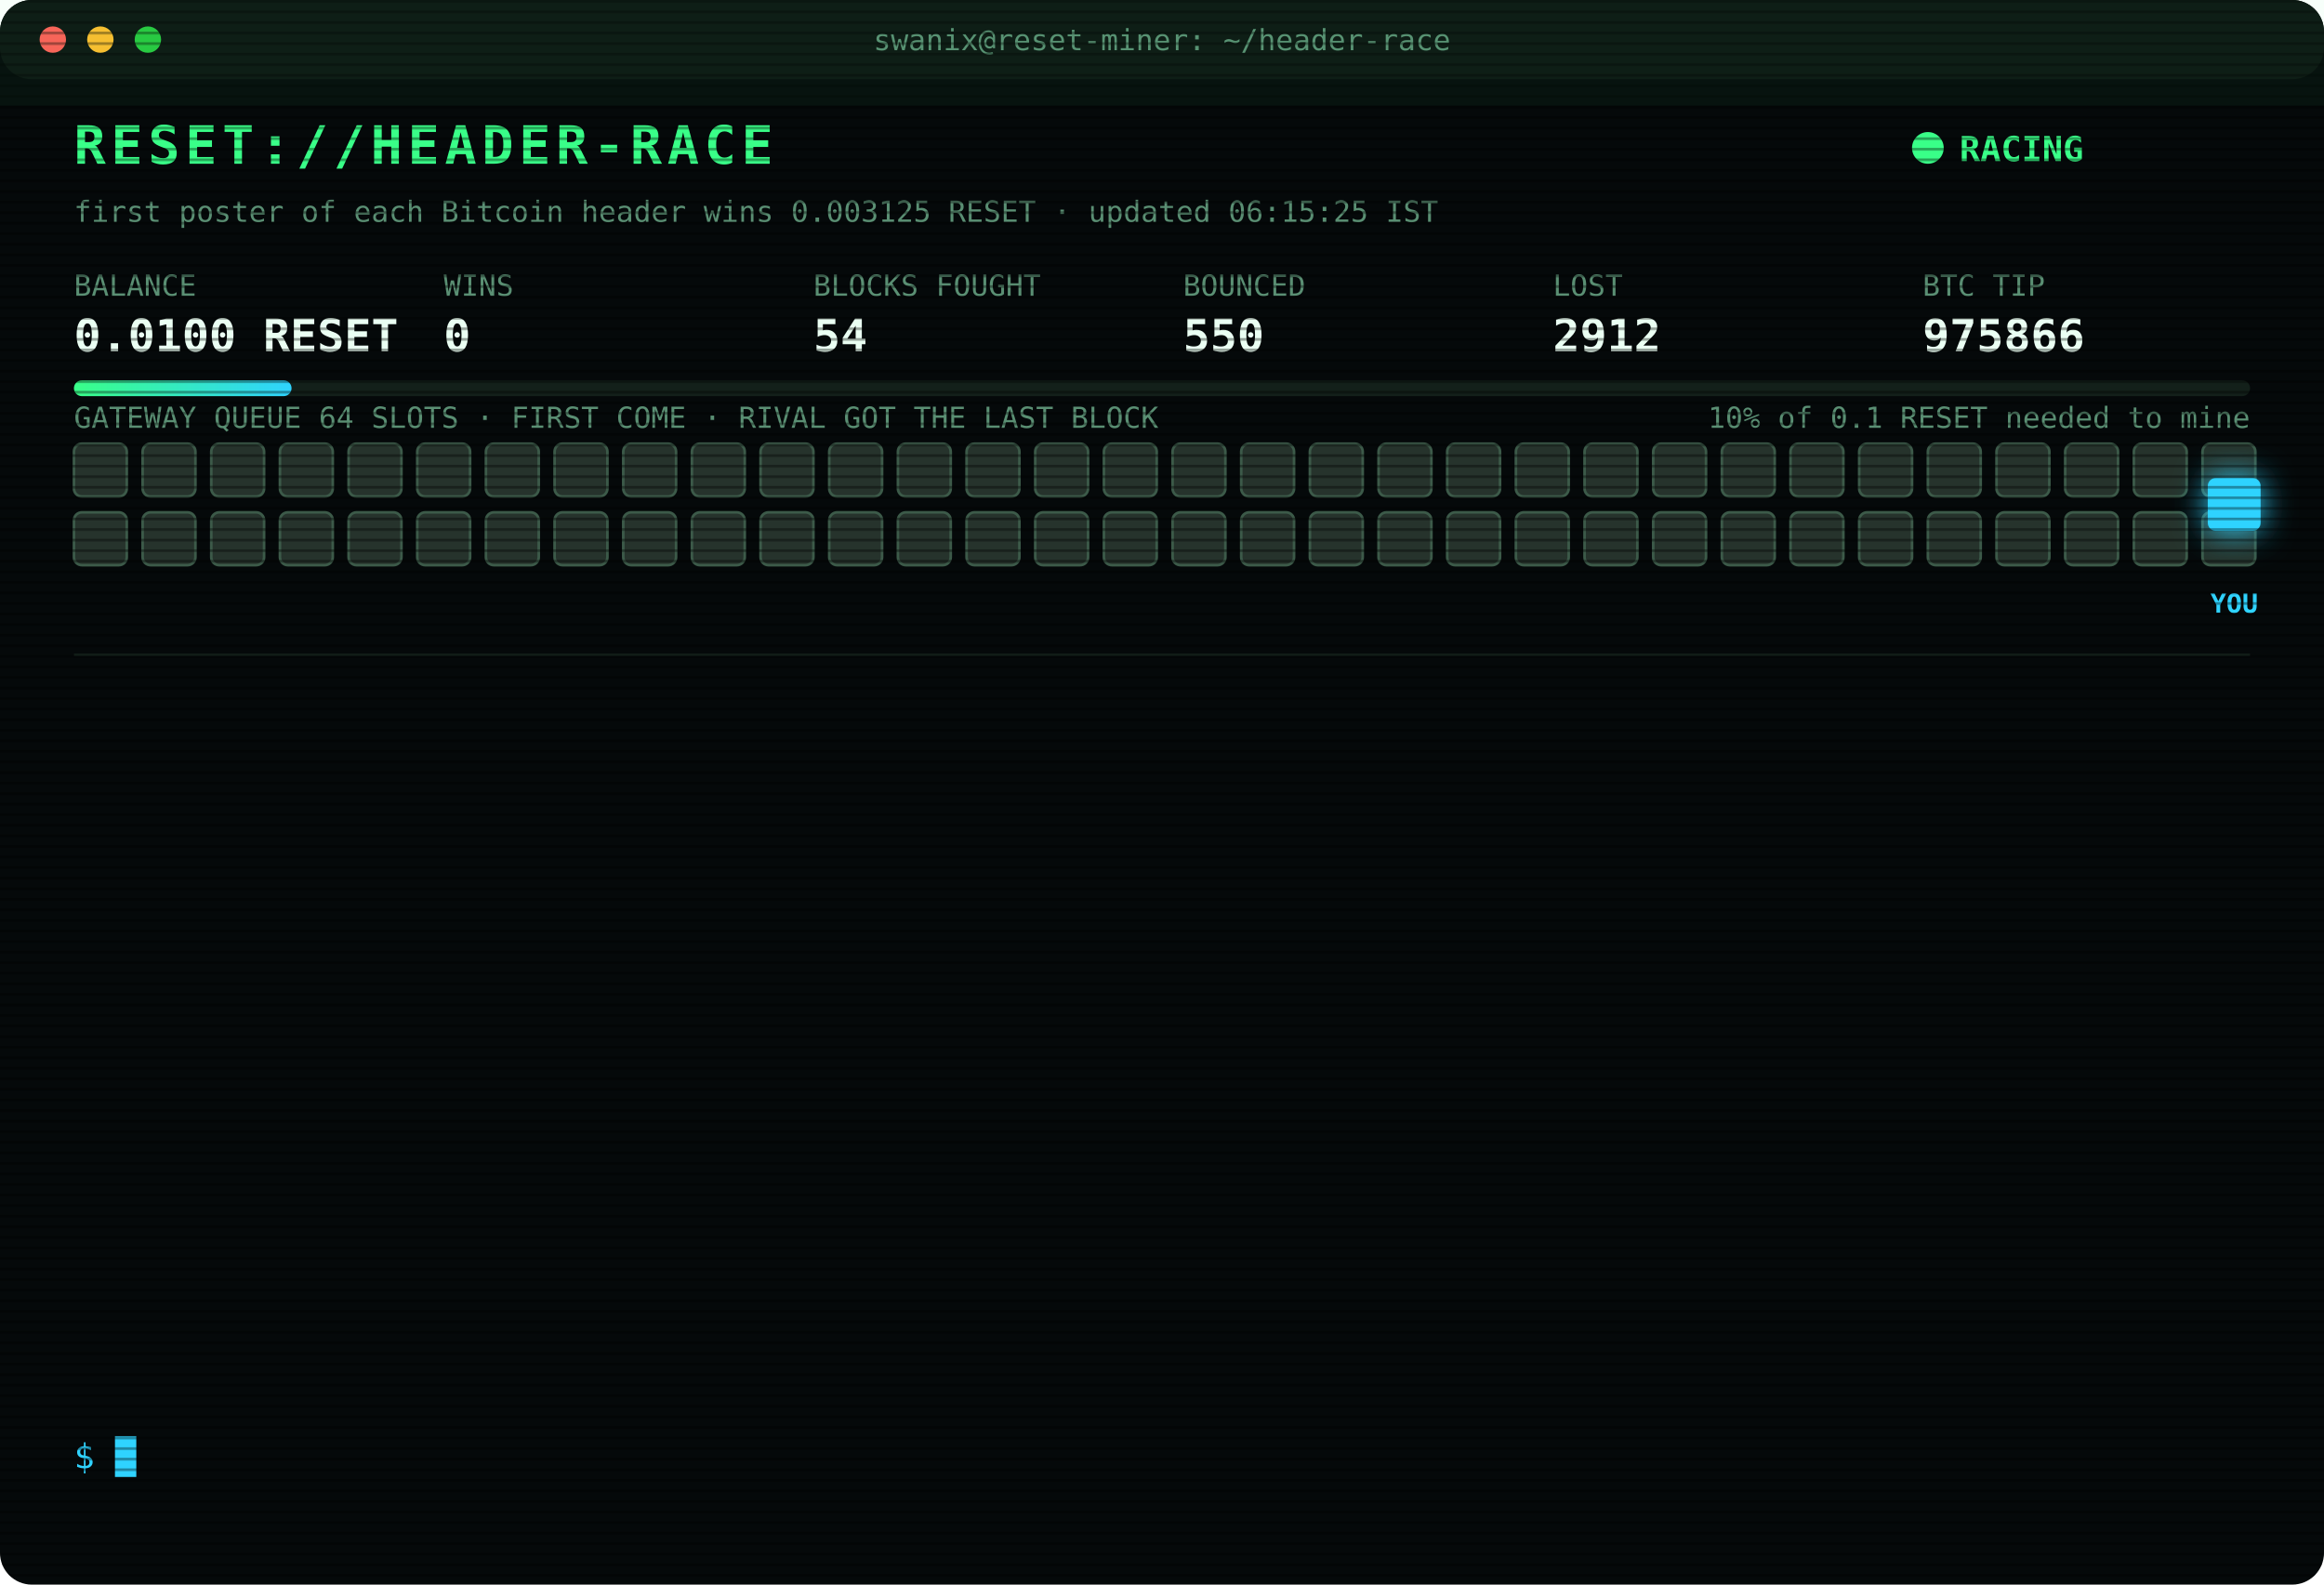
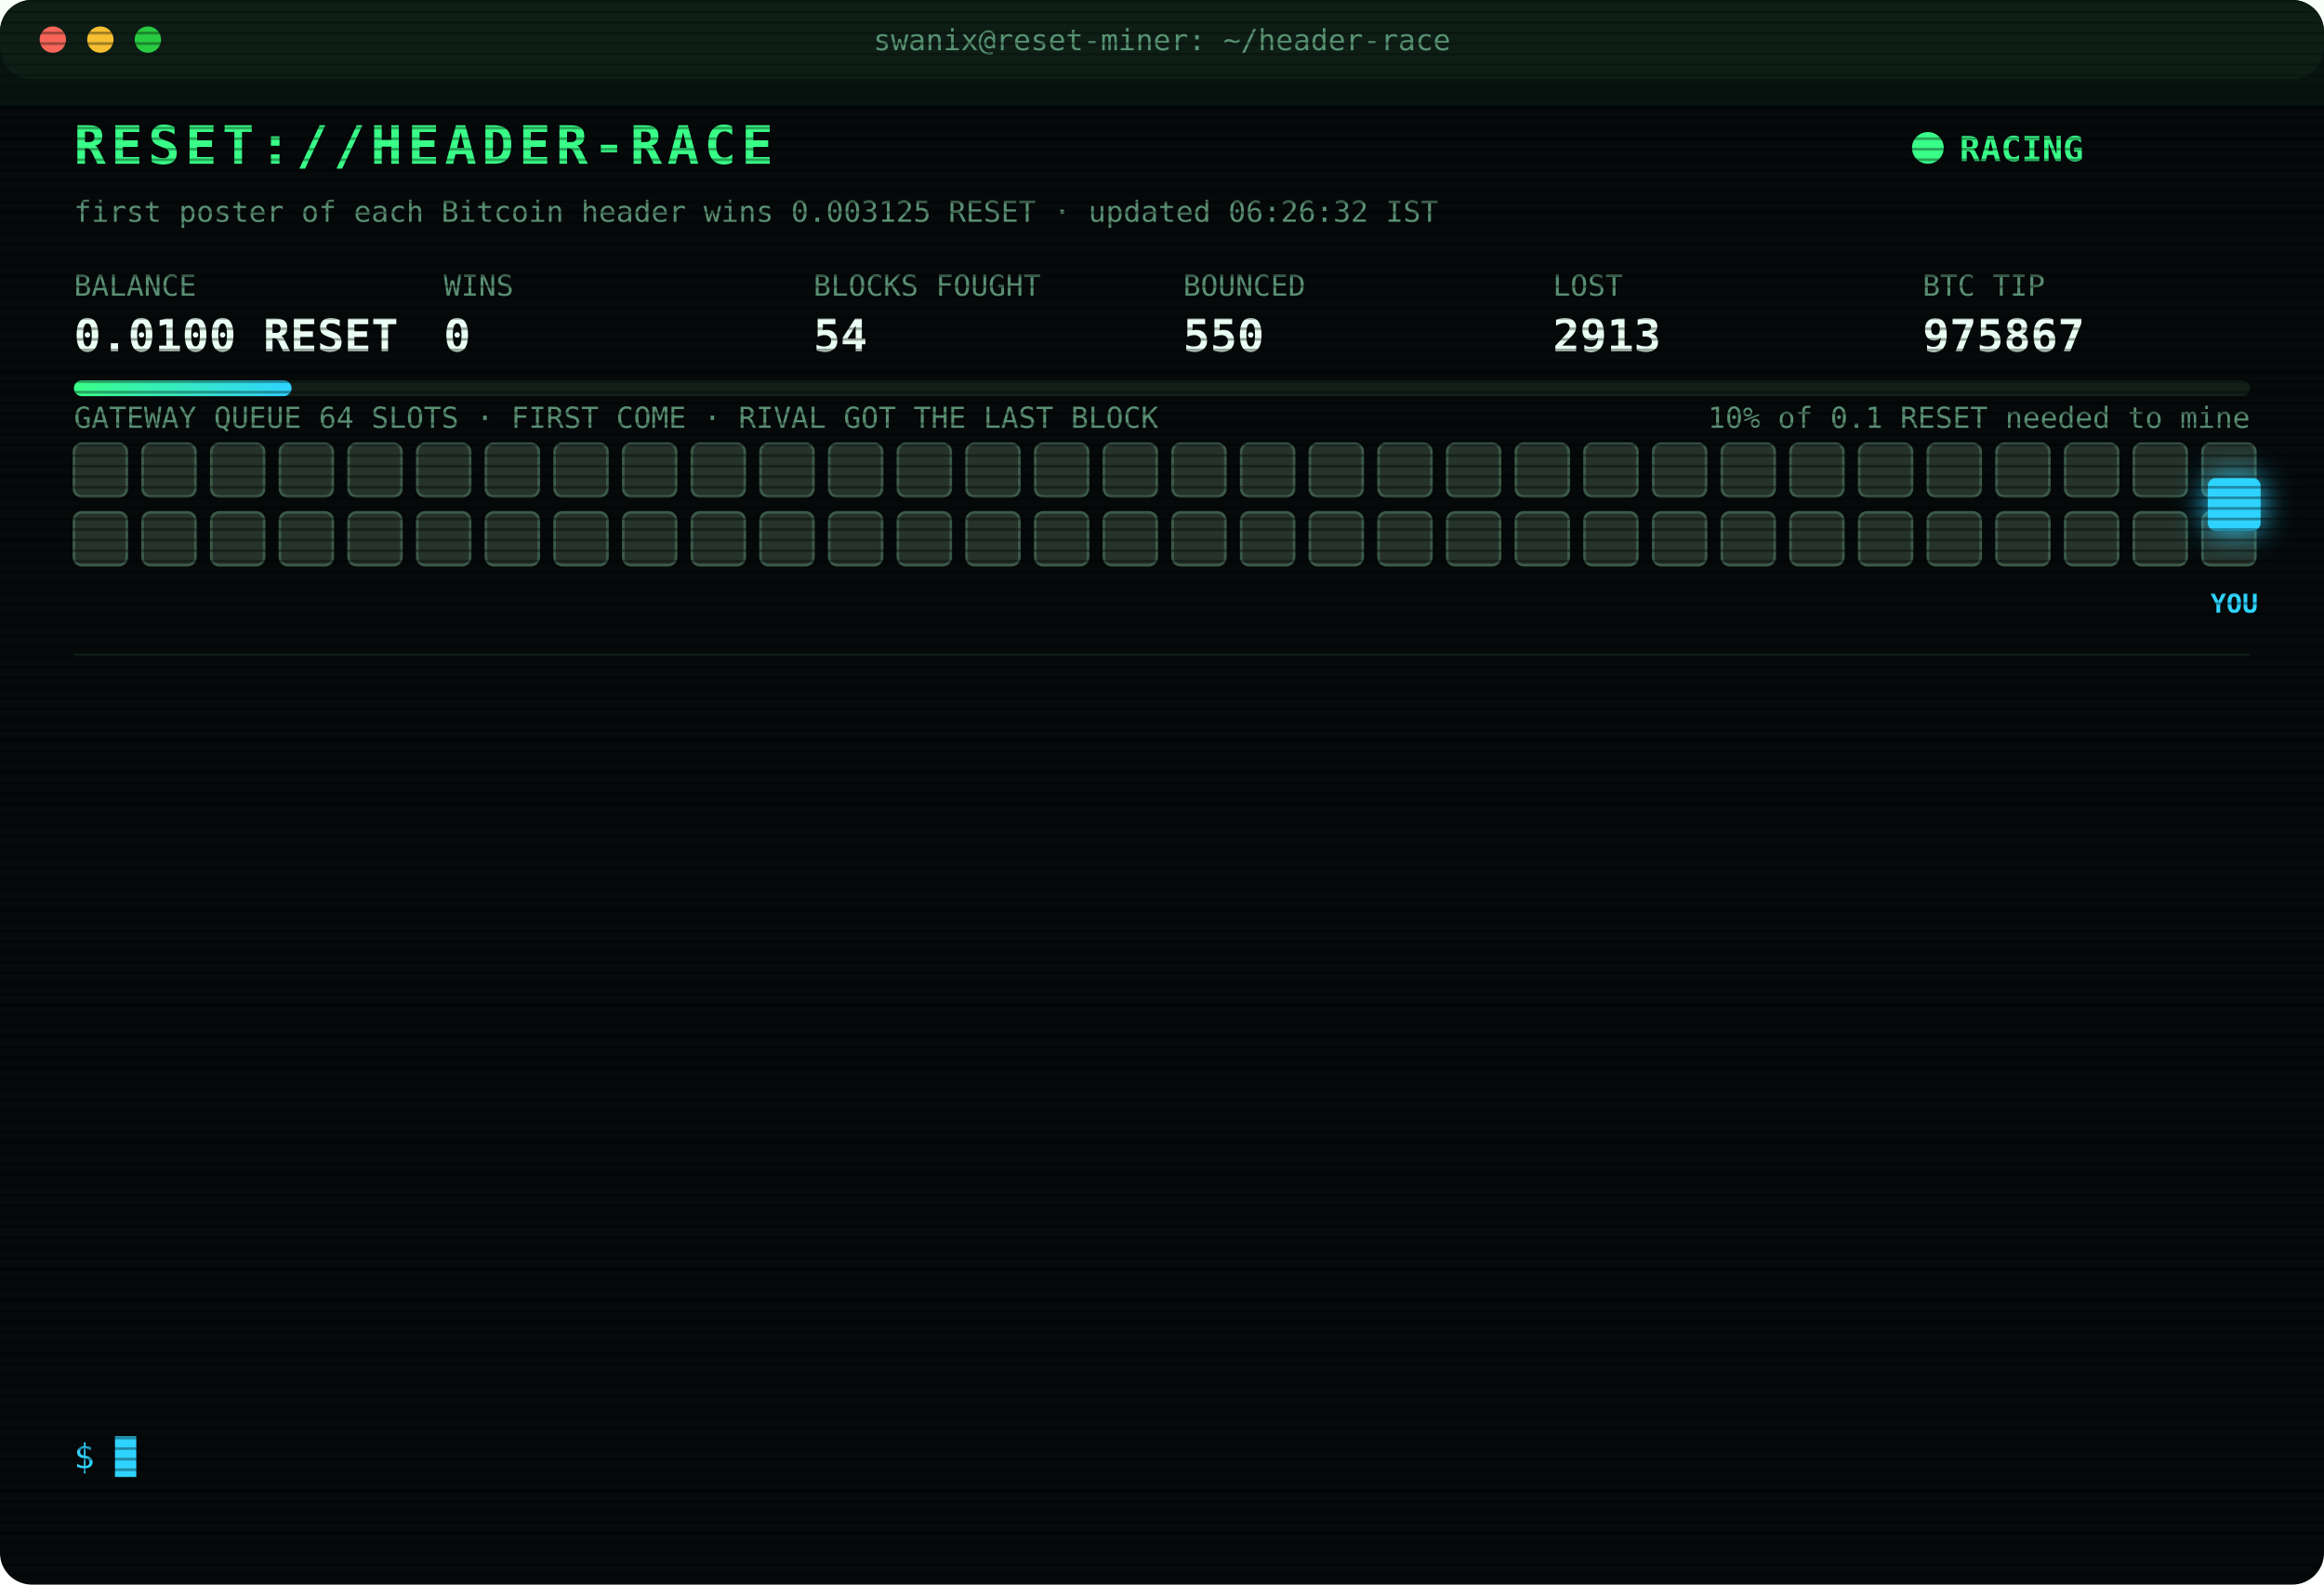
<svg xmlns="http://www.w3.org/2000/svg" width="880" height="600" viewBox="0 0 880 600" font-family="ui-monospace,SFMono-Regular,Menlo,Consolas,monospace">
  <style>
text{font-size:13px;fill:#7CFFB2}
.title{font-size:20px;font-weight:700;fill:#39FF88;letter-spacing:2px;animation:glitch 3s infinite steps(1)}
.sub{fill:#2fd3ff}.k{fill:#5a8f73;font-size:11px}.v{font-size:17px;font-weight:700;fill:#eafff3}
.ts{fill:#3f6b56}.boot{fill:#2fd3ff}.dim{fill:#5a8f73}.bad{fill:#ff4d6d}.warn{fill:#ffd23f}.mag{fill:#ff5cf0}.win{fill:#39FF88;font-weight:700}
.tag{font-size:10px;fill:#2fd3ff;font-weight:700}
.rival{fill:#26332c;stroke:#3c5a49;animation:jam 1.2s infinite alternate}
.idle{fill:#141c18;stroke:#22302a;animation:breathe 4s infinite}
.me{fill:#2fd3ff;filter:drop-shadow(0 0 6px #2fd3ff)}
.hover{animation:nudge 1.1s infinite ease-in-out}.bounce{animation:kick 1.4s infinite}
.ln{opacity:0;animation:in .4s forwards}
.cur{animation:blink 1s infinite steps(1)}
.scan{animation:scan 6s infinite linear}
.led{animation:blink 1.4s infinite}
@keyframes in{from{opacity:0;transform:translateX(-6px)}to{opacity:1;transform:none}}
@keyframes blink{50%{opacity:0}}
@keyframes jam{to{fill:#33463b}}
@keyframes breathe{50%{opacity:.4}}
@keyframes nudge{50%{transform:translateX(-10px)}}
@keyframes kick{0%,100%{transform:none}30%{transform:translateX(-14px)}55%{transform:translateX(10px) translateY(-6px)}}
@keyframes glitch{0%,92%{transform:none}93%{transform:translateX(2px);fill:#ff4d6d}95%{transform:translateX(-2px);fill:#2fd3ff}97%{transform:none}}
@keyframes scan{from{transform:translateY(-40px)}to{transform:translateY(600px)}}
</style>
  <defs>
    <pattern id="sl" width="4" height="4" patternUnits="userSpaceOnUse">
      <rect width="4" height="1" fill="#000" opacity=".35" />
    </pattern>
    <linearGradient id="bar">
      <stop offset="0" stop-color="#39FF88" />
      <stop offset="1" stop-color="#2fd3ff" />
    </linearGradient>
  </defs>
  <rect width="880" height="600" rx="12" fill="#05090a" />
  <rect width="880" height="30" rx="12" fill="#0d1512" />
  <circle cx="20" cy="15" r="5" fill="#ff5f57" />
  <circle cx="38" cy="15" r="5" fill="#febc2e" />
  <circle cx="56" cy="15" r="5" fill="#28c840" />
  <text x="440" y="19" text-anchor="middle" class="k">swanix@reset-miner: ~/header-race</text>
  <text x="28" y="62" class="title">RESET://HEADER-RACE</text>
  <circle class="led" cx="730" cy="56" r="6" fill="#39FF88" />
  <text x="742" y="61" class="win">RACING</text>
-   <text x="28" y="84" class="k">first poster of each Bitcoin header wins 0.003125 RESET · updated 06:15:25 IST</text>
+   <text x="28" y="84" class="k">first poster of each Bitcoin header wins 0.003125 RESET · updated 06:26:32 IST</text>
  <text x="28" y="112" class="k">BALANCE</text>
  <text x="28" y="133" class="v">0.0100 RESET</text>
  <text x="168" y="112" class="k">WINS</text>
  <text x="168" y="133" class="v">0</text>
  <text x="308" y="112" class="k">BLOCKS FOUGHT</text>
  <text x="308" y="133" class="v">54</text>
  <text x="448" y="112" class="k">BOUNCED</text>
  <text x="448" y="133" class="v">550</text>
  <text x="588" y="112" class="k">LOST</text>
-   <text x="588" y="133" class="v">2912</text>
+   <text x="588" y="133" class="v">2913</text>
  <text x="728" y="112" class="k">BTC TIP</text>
-   <text x="728" y="133" class="v">975866</text>
+   <text x="728" y="133" class="v">975867</text>
  <rect x="28" y="144" width="824" height="6" rx="3" fill="#13201a" />
  <rect x="28" y="144" width="82.4" height="6" rx="3" fill="url(#bar)" />
  <text x="852" y="162" text-anchor="end" class="k">10% of 0.1 RESET needed to mine</text>
  <text x="28" y="162" class="k">GATEWAY QUEUE 64 SLOTS · FIRST COME · RIVAL GOT THE LAST BLOCK</text>
  <rect class="rival" x="28" y="168" width="20" height="20" rx="3" style="animation-delay:0.00s" />
  <rect class="rival" x="54" y="168" width="20" height="20" rx="3" style="animation-delay:0.05s" />
  <rect class="rival" x="80" y="168" width="20" height="20" rx="3" style="animation-delay:0.10s" />
  <rect class="rival" x="106" y="168" width="20" height="20" rx="3" style="animation-delay:0.15s" />
  <rect class="rival" x="132" y="168" width="20" height="20" rx="3" style="animation-delay:0.20s" />
  <rect class="rival" x="158" y="168" width="20" height="20" rx="3" style="animation-delay:0.25s" />
  <rect class="rival" x="184" y="168" width="20" height="20" rx="3" style="animation-delay:0.30s" />
  <rect class="rival" x="210" y="168" width="20" height="20" rx="3" style="animation-delay:0.35s" />
  <rect class="rival" x="236" y="168" width="20" height="20" rx="3" style="animation-delay:0.40s" />
  <rect class="rival" x="262" y="168" width="20" height="20" rx="3" style="animation-delay:0.45s" />
  <rect class="rival" x="288" y="168" width="20" height="20" rx="3" style="animation-delay:0.50s" />
  <rect class="rival" x="314" y="168" width="20" height="20" rx="3" style="animation-delay:0.55s" />
  <rect class="rival" x="340" y="168" width="20" height="20" rx="3" style="animation-delay:0.60s" />
  <rect class="rival" x="366" y="168" width="20" height="20" rx="3" style="animation-delay:0.65s" />
  <rect class="rival" x="392" y="168" width="20" height="20" rx="3" style="animation-delay:0.70s" />
  <rect class="rival" x="418" y="168" width="20" height="20" rx="3" style="animation-delay:0.75s" />
  <rect class="rival" x="444" y="168" width="20" height="20" rx="3" style="animation-delay:0.80s" />
  <rect class="rival" x="470" y="168" width="20" height="20" rx="3" style="animation-delay:0.85s" />
  <rect class="rival" x="496" y="168" width="20" height="20" rx="3" style="animation-delay:0.90s" />
  <rect class="rival" x="522" y="168" width="20" height="20" rx="3" style="animation-delay:0.95s" />
  <rect class="rival" x="548" y="168" width="20" height="20" rx="3" style="animation-delay:1.00s" />
  <rect class="rival" x="574" y="168" width="20" height="20" rx="3" style="animation-delay:1.05s" />
  <rect class="rival" x="600" y="168" width="20" height="20" rx="3" style="animation-delay:1.10s" />
  <rect class="rival" x="626" y="168" width="20" height="20" rx="3" style="animation-delay:1.15s" />
  <rect class="rival" x="652" y="168" width="20" height="20" rx="3" style="animation-delay:1.20s" />
  <rect class="rival" x="678" y="168" width="20" height="20" rx="3" style="animation-delay:1.25s" />
  <rect class="rival" x="704" y="168" width="20" height="20" rx="3" style="animation-delay:1.30s" />
  <rect class="rival" x="730" y="168" width="20" height="20" rx="3" style="animation-delay:1.35s" />
  <rect class="rival" x="756" y="168" width="20" height="20" rx="3" style="animation-delay:1.40s" />
  <rect class="rival" x="782" y="168" width="20" height="20" rx="3" style="animation-delay:1.45s" />
  <rect class="rival" x="808" y="168" width="20" height="20" rx="3" style="animation-delay:1.50s" />
  <rect class="rival" x="834" y="168" width="20" height="20" rx="3" style="animation-delay:1.55s" />
  <rect class="rival" x="28" y="194" width="20" height="20" rx="3" style="animation-delay:1.60s" />
  <rect class="rival" x="54" y="194" width="20" height="20" rx="3" style="animation-delay:1.65s" />
  <rect class="rival" x="80" y="194" width="20" height="20" rx="3" style="animation-delay:1.70s" />
  <rect class="rival" x="106" y="194" width="20" height="20" rx="3" style="animation-delay:1.75s" />
  <rect class="rival" x="132" y="194" width="20" height="20" rx="3" style="animation-delay:1.80s" />
  <rect class="rival" x="158" y="194" width="20" height="20" rx="3" style="animation-delay:1.85s" />
  <rect class="rival" x="184" y="194" width="20" height="20" rx="3" style="animation-delay:1.90s" />
  <rect class="rival" x="210" y="194" width="20" height="20" rx="3" style="animation-delay:1.95s" />
  <rect class="rival" x="236" y="194" width="20" height="20" rx="3" style="animation-delay:2.00s" />
  <rect class="rival" x="262" y="194" width="20" height="20" rx="3" style="animation-delay:2.05s" />
  <rect class="rival" x="288" y="194" width="20" height="20" rx="3" style="animation-delay:2.10s" />
  <rect class="rival" x="314" y="194" width="20" height="20" rx="3" style="animation-delay:2.15s" />
  <rect class="rival" x="340" y="194" width="20" height="20" rx="3" style="animation-delay:2.20s" />
  <rect class="rival" x="366" y="194" width="20" height="20" rx="3" style="animation-delay:2.25s" />
  <rect class="rival" x="392" y="194" width="20" height="20" rx="3" style="animation-delay:2.30s" />
  <rect class="rival" x="418" y="194" width="20" height="20" rx="3" style="animation-delay:2.35s" />
  <rect class="rival" x="444" y="194" width="20" height="20" rx="3" style="animation-delay:2.40s" />
  <rect class="rival" x="470" y="194" width="20" height="20" rx="3" style="animation-delay:2.45s" />
  <rect class="rival" x="496" y="194" width="20" height="20" rx="3" style="animation-delay:2.50s" />
  <rect class="rival" x="522" y="194" width="20" height="20" rx="3" style="animation-delay:2.55s" />
  <rect class="rival" x="548" y="194" width="20" height="20" rx="3" style="animation-delay:2.60s" />
  <rect class="rival" x="574" y="194" width="20" height="20" rx="3" style="animation-delay:2.65s" />
  <rect class="rival" x="600" y="194" width="20" height="20" rx="3" style="animation-delay:2.70s" />
  <rect class="rival" x="626" y="194" width="20" height="20" rx="3" style="animation-delay:2.75s" />
  <rect class="rival" x="652" y="194" width="20" height="20" rx="3" style="animation-delay:2.80s" />
  <rect class="rival" x="678" y="194" width="20" height="20" rx="3" style="animation-delay:2.85s" />
  <rect class="rival" x="704" y="194" width="20" height="20" rx="3" style="animation-delay:2.90s" />
  <rect class="rival" x="730" y="194" width="20" height="20" rx="3" style="animation-delay:2.95s" />
  <rect class="rival" x="756" y="194" width="20" height="20" rx="3" style="animation-delay:3.00s" />
  <rect class="rival" x="782" y="194" width="20" height="20" rx="3" style="animation-delay:3.05s" />
  <rect class="rival" x="808" y="194" width="20" height="20" rx="3" style="animation-delay:3.10s" />
  <rect class="rival" x="834" y="194" width="20" height="20" rx="3" style="animation-delay:3.15s" />
  <g class="hover">
    <rect class="me" x="836" y="181" width="20" height="20" rx="3" />
    <text class="tag" x="846" y="232" text-anchor="middle">YOU</text>
  </g>
  <line x1="28" x2="852" y1="248" y2="248" stroke="#13201a" />
  <g class="ln" style="animation-delay:0.40s">
-     <text x="28" y="270" class="ts">03:56:14</text>
-     <text x="104" y="270" class="bad">[LOST] #975854 taken by a rival miner</text>
+     <text x="28" y="270" class="ts">04:10:42</text>
+     <text x="104" y="270" class="bad">[LOST] #975855 taken by a rival miner</text>
  </g>
  <g class="ln" style="animation-delay:0.65s">
-     <text x="28" y="292" class="ts">04:10:42</text>
-     <text x="104" y="292" class="bad">[LOST] #975855 taken by a rival miner</text>
+     <text x="28" y="292" class="ts">04:25:32</text>
+     <text x="104" y="292" class="dim">[STINT END] calls 774 · wins 0</text>
  </g>
  <g class="ln" style="animation-delay:0.90s">
-     <text x="28" y="314" class="ts">04:25:32</text>
-     <text x="104" y="314" class="dim">[STINT END] calls 774 · wins 0</text>
+     <text x="28" y="314" class="ts">04:30:25</text>
+     <text x="104" y="314" class="boot">[BOOT] racer v3 online · 3 feeds · stint 340m</text>
  </g>
  <g class="ln" style="animation-delay:1.15s">
-     <text x="28" y="336" class="ts">04:30:25</text>
-     <text x="104" y="336" class="boot">[BOOT] racer v3 online · 3 feeds · stint 340m</text>
+     <text x="28" y="336" class="ts">04:38:20</text>
+     <text x="104" y="336" class="bad">[LOST] #975856 taken by a rival miner</text>
  </g>
  <g class="ln" style="animation-delay:1.40s">
-     <text x="28" y="358" class="ts">04:38:20</text>
-     <text x="104" y="358" class="bad">[LOST] #975856 taken by a rival miner</text>
+     <text x="28" y="358" class="ts">05:07:00</text>
+     <text x="104" y="358" class="bad">[LOST] #975858 taken by a rival miner</text>
  </g>
  <g class="ln" style="animation-delay:1.65s">
-     <text x="28" y="380" class="ts">05:07:00</text>
-     <text x="104" y="380" class="bad">[LOST] #975858 taken by a rival miner</text>
+     <text x="28" y="380" class="ts">05:07:14</text>
+     <text x="104" y="380" class="bad">[LOST] #975859 taken by a rival miner</text>
  </g>
  <g class="ln" style="animation-delay:1.90s">
-     <text x="28" y="402" class="ts">05:07:14</text>
-     <text x="104" y="402" class="bad">[LOST] #975859 taken by a rival miner</text>
+     <text x="28" y="402" class="ts">05:14:59</text>
+     <text x="104" y="402" class="bad">[LOST] #975860 taken by a rival miner</text>
  </g>
  <g class="ln" style="animation-delay:2.15s">
-     <text x="28" y="424" class="ts">05:14:59</text>
-     <text x="104" y="424" class="bad">[LOST] #975860 taken by a rival miner</text>
+     <text x="28" y="424" class="ts">05:23:02</text>
+     <text x="104" y="424" class="bad">[LOST] #975861 taken by a rival miner</text>
  </g>
  <g class="ln" style="animation-delay:2.40s">
-     <text x="28" y="446" class="ts">05:23:02</text>
-     <text x="104" y="446" class="bad">[LOST] #975861 taken by a rival miner</text>
+     <text x="28" y="446" class="ts">05:38:29</text>
+     <text x="104" y="446" class="bad">[LOST] #975862 taken by a rival miner</text>
  </g>
  <g class="ln" style="animation-delay:2.65s">
-     <text x="28" y="468" class="ts">05:38:29</text>
-     <text x="104" y="468" class="bad">[LOST] #975862 taken by a rival miner</text>
+     <text x="28" y="468" class="ts">05:59:50</text>
+     <text x="104" y="468" class="bad">[LOST] #975863 taken by a rival miner</text>
  </g>
  <g class="ln" style="animation-delay:2.90s">
-     <text x="28" y="490" class="ts">05:59:50</text>
-     <text x="104" y="490" class="bad">[LOST] #975863 taken by a rival miner</text>
+     <text x="28" y="490" class="ts">06:06:54</text>
+     <text x="104" y="490" class="bad">[LOST] #975864 taken by a rival miner</text>
  </g>
  <g class="ln" style="animation-delay:3.15s">
-     <text x="28" y="512" class="ts">06:06:54</text>
-     <text x="104" y="512" class="bad">[LOST] #975864 taken by a rival miner</text>
+     <text x="28" y="512" class="ts">06:11:40</text>
+     <text x="104" y="512" class="bad">[LOST] #975866 taken by a rival miner</text>
  </g>
  <g class="ln" style="animation-delay:3.40s">
-     <text x="28" y="534" class="ts">06:11:40</text>
-     <text x="104" y="534" class="bad">[LOST] #975866 taken by a rival miner</text>
+     <text x="28" y="534" class="ts">06:26:32</text>
+     <text x="104" y="534" class="bad">[LOST] #975867 taken by a rival miner</text>
  </g>
  <text x="28" y="556" class="sub">$ <tspan class="cur">█</tspan>
  </text>
  <rect width="880" height="600" rx="12" fill="url(#sl)" pointer-events="none" />
  <rect class="scan" width="880" height="40" fill="#39FF88" opacity=".04" />
</svg>
